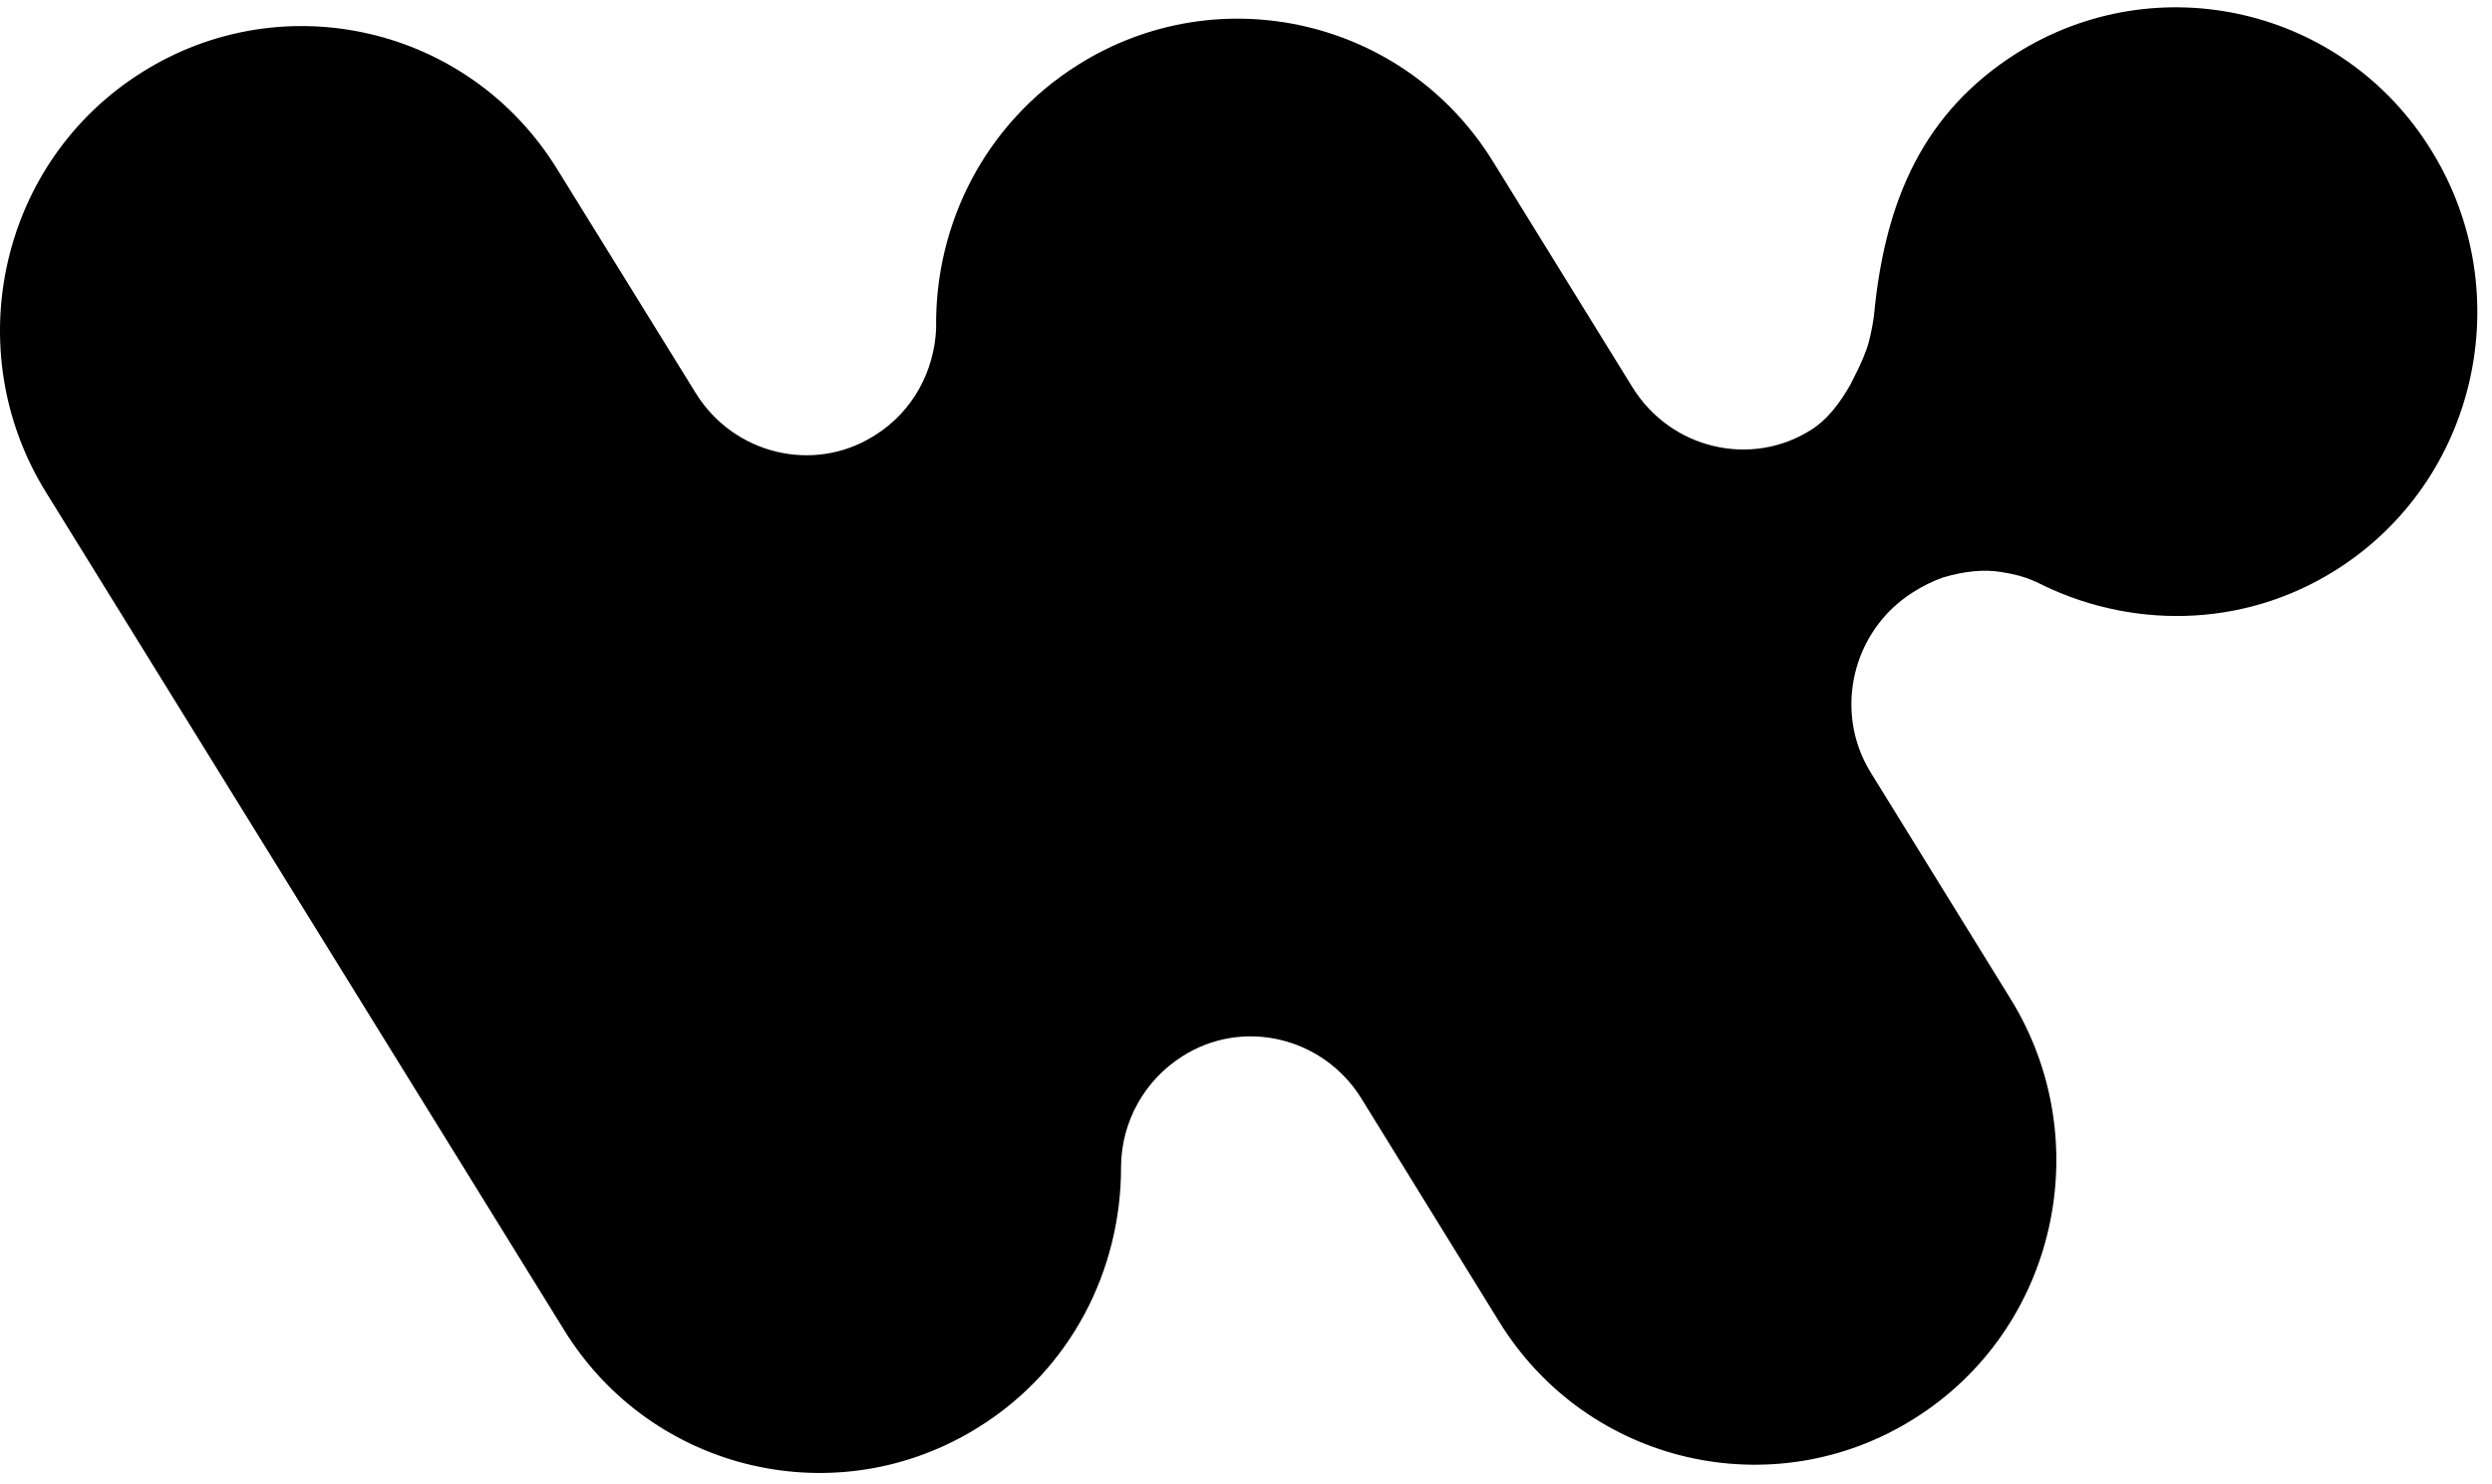
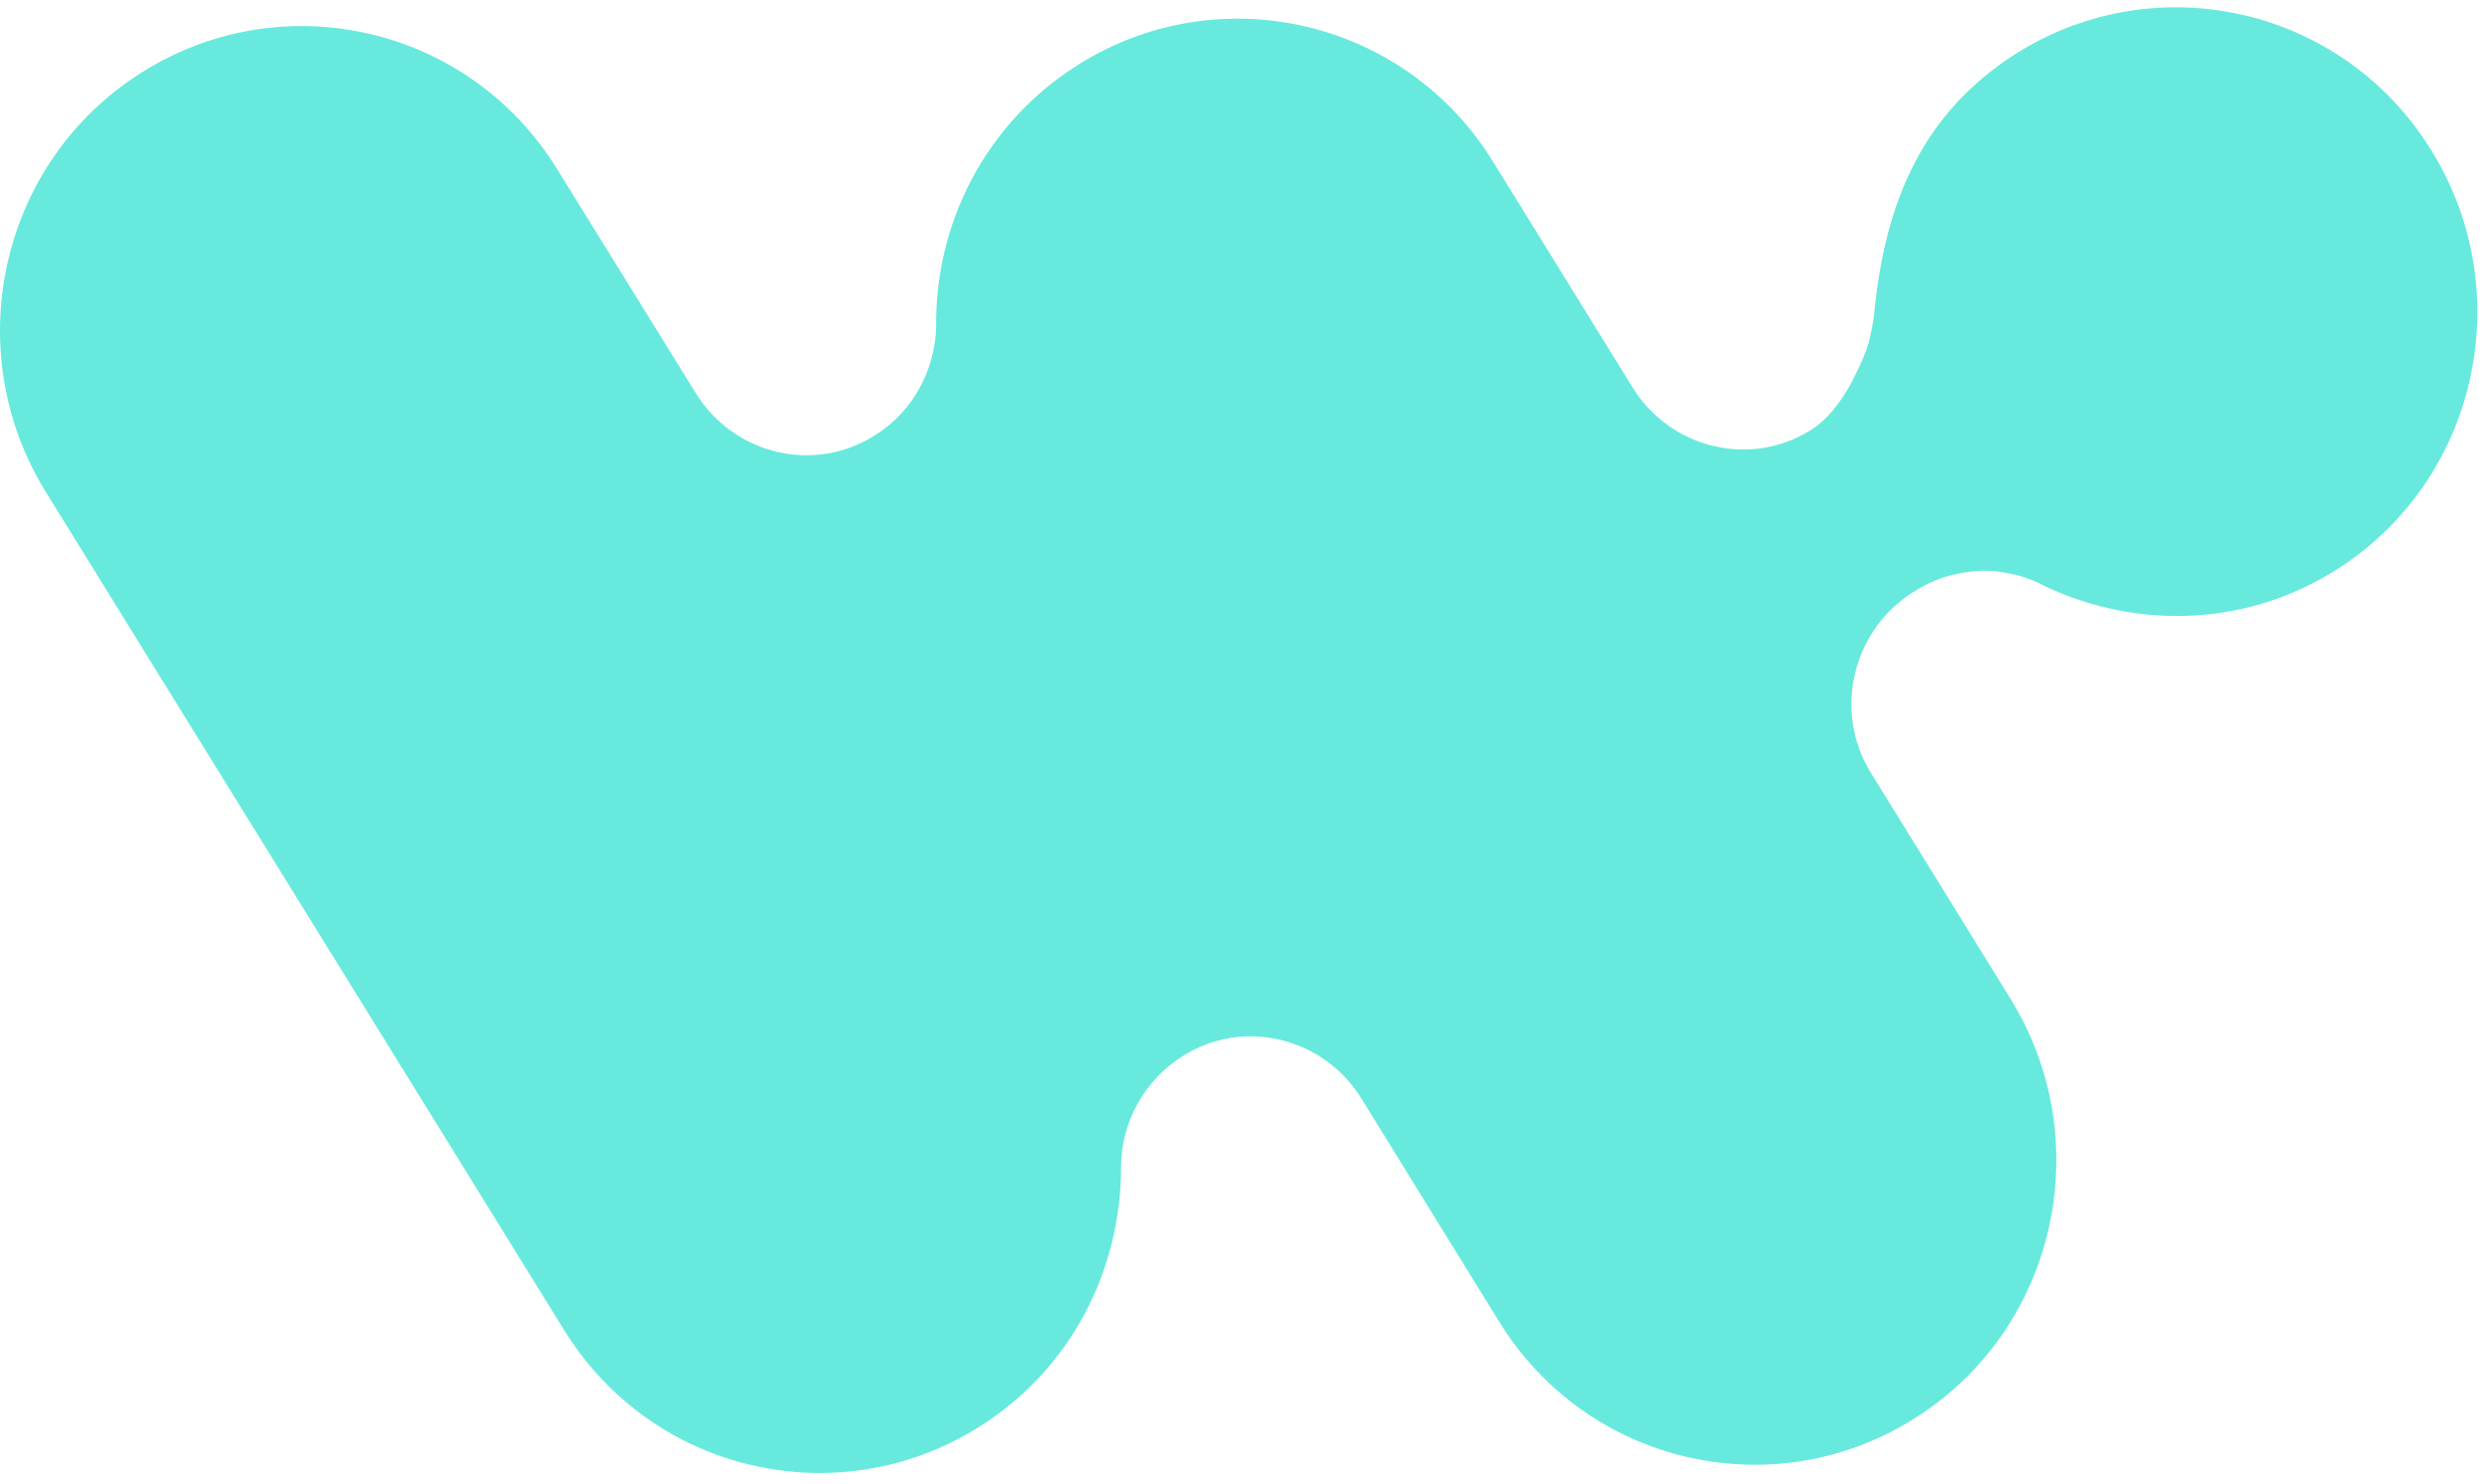
<svg xmlns="http://www.w3.org/2000/svg" viewBox="0 0 136 81" class="w-logo__w">
-   <path d="M132.7 8.225c4.801 7.77 2.49 18.055-5.245 22.905-5.152 3.237-11.352 3.192-16.358.618l-.003.004-.08-.035-.084-.036c-.457-.193-.935-.34-1.77-.467-.908-.139-1.934-.04-3.078.293l-.056.017c-.557.2-1.108.469-1.636.81-3.3 2.09-4.335 6.468-2.329 9.78l7.664 12.406c4.801 7.77 2.49 18.055-5.246 22.905-7.69 4.85-17.87 2.515-22.672-5.3l-7.513-12.17c-2.089-3.369-6.49-4.402-9.78-2.29a7.184 7.184 0 0 0-3.333 5.99v.072c0 5.57-2.713 11.004-7.736 14.148-7.69 4.85-17.87 2.515-22.672-5.3L2.5 26.855C-2.301 19.084.01 8.8 7.745 3.948c7.691-4.85 17.871-2.515 22.672 5.3l7.558 12.216c2.068 3.335 6.402 4.38 9.68 2.353l.1-.063c2.09-1.302 3.245-3.548 3.334-5.838-.089-5.66 2.667-11.183 7.735-14.372 7.69-4.85 17.871-2.515 22.672 5.3l7.602 12.305c2.09 3.369 6.49 4.402 9.78 2.291.775-.492 1.495-1.34 2.16-2.545-.259.49-.236.442.07-.148.458-.883.753-1.583.885-2.097.128-.498.221-.98.28-1.444.602-6.362 2.75-11.095 7.755-14.282 7.69-4.85 17.871-2.515 22.672 5.3z" fill="" fill-rule="evenodd" />
+   <path d="M132.7 8.225c4.801 7.77 2.49 18.055-5.245 22.905-5.152 3.237-11.352 3.192-16.358.618l-.003.004-.08-.035-.084-.036c-.457-.193-.935-.34-1.77-.467-.908-.139-1.934-.04-3.078.293l-.056.017c-.557.2-1.108.469-1.636.81-3.3 2.09-4.335 6.468-2.329 9.78l7.664 12.406c4.801 7.77 2.49 18.055-5.246 22.905-7.69 4.85-17.87 2.515-22.672-5.3l-7.513-12.17c-2.089-3.369-6.49-4.402-9.78-2.29a7.184 7.184 0 0 0-3.333 5.99v.072c0 5.57-2.713 11.004-7.736 14.148-7.69 4.85-17.87 2.515-22.672-5.3L2.5 26.855C-2.301 19.084.01 8.8 7.745 3.948c7.691-4.85 17.871-2.515 22.672 5.3l7.558 12.216c2.068 3.335 6.402 4.38 9.68 2.353l.1-.063c2.09-1.302 3.245-3.548 3.334-5.838-.089-5.66 2.667-11.183 7.735-14.372 7.69-4.85 17.871-2.515 22.672 5.3l7.602 12.305c2.09 3.369 6.49 4.402 9.78 2.291.775-.492 1.495-1.34 2.16-2.545-.259.49-.236.442.07-.148.458-.883.753-1.583.885-2.097.128-.498.221-.98.28-1.444.602-6.362 2.75-11.095 7.755-14.282 7.69-4.85 17.871-2.515 22.672 5.3z" fill="#67eadd" fill-rule="evenodd" />
</svg>
